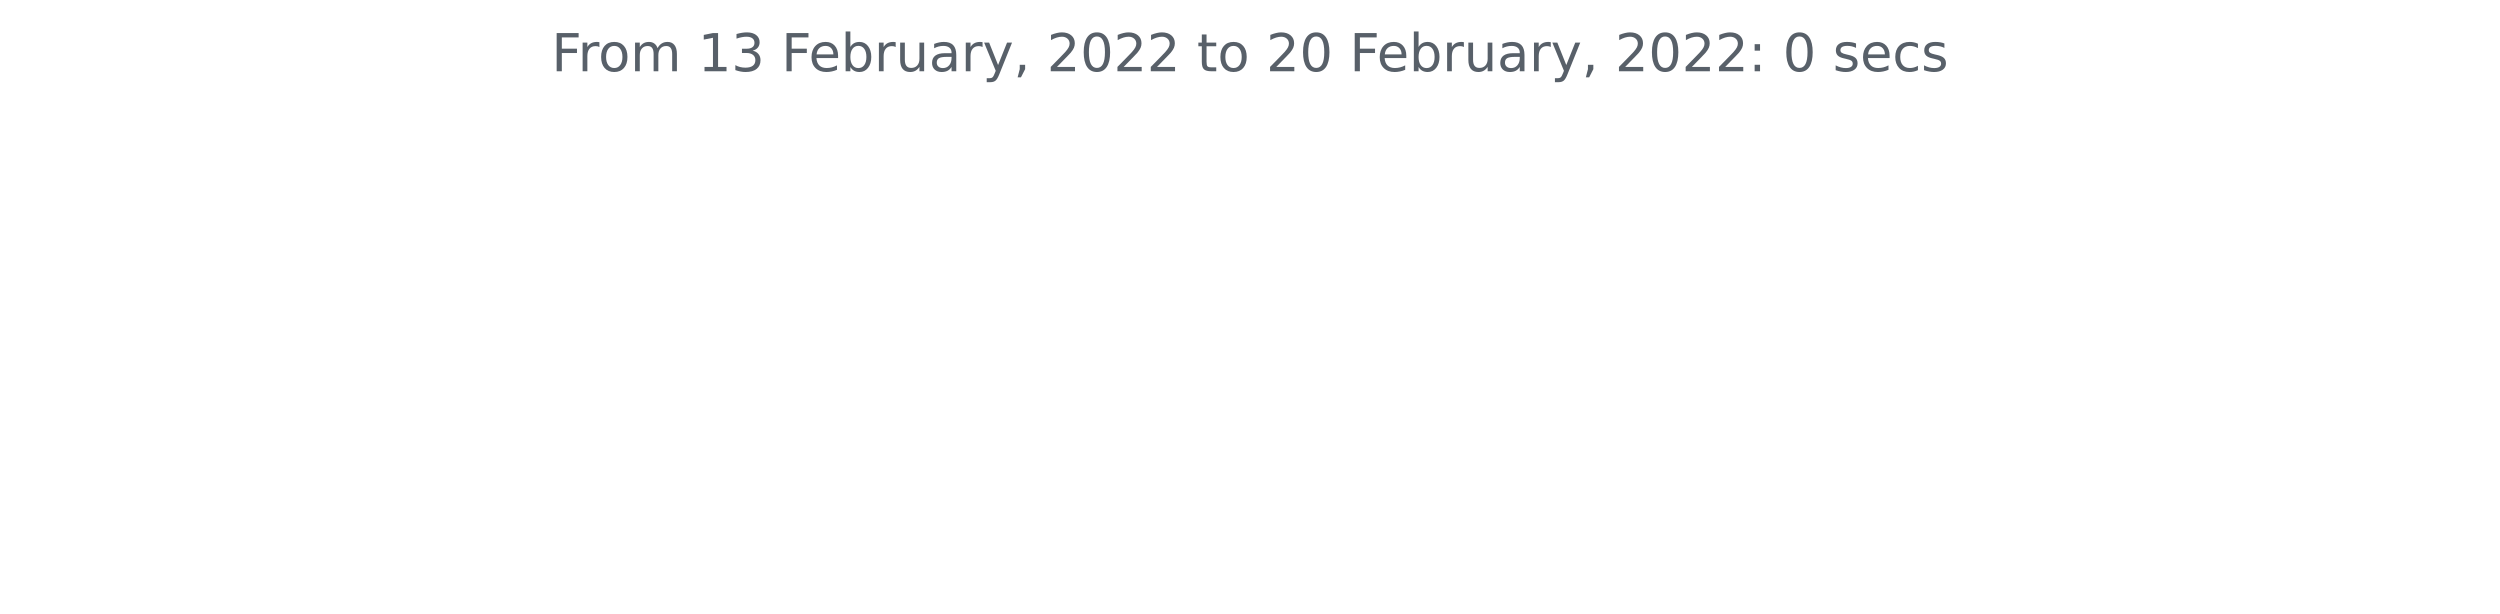
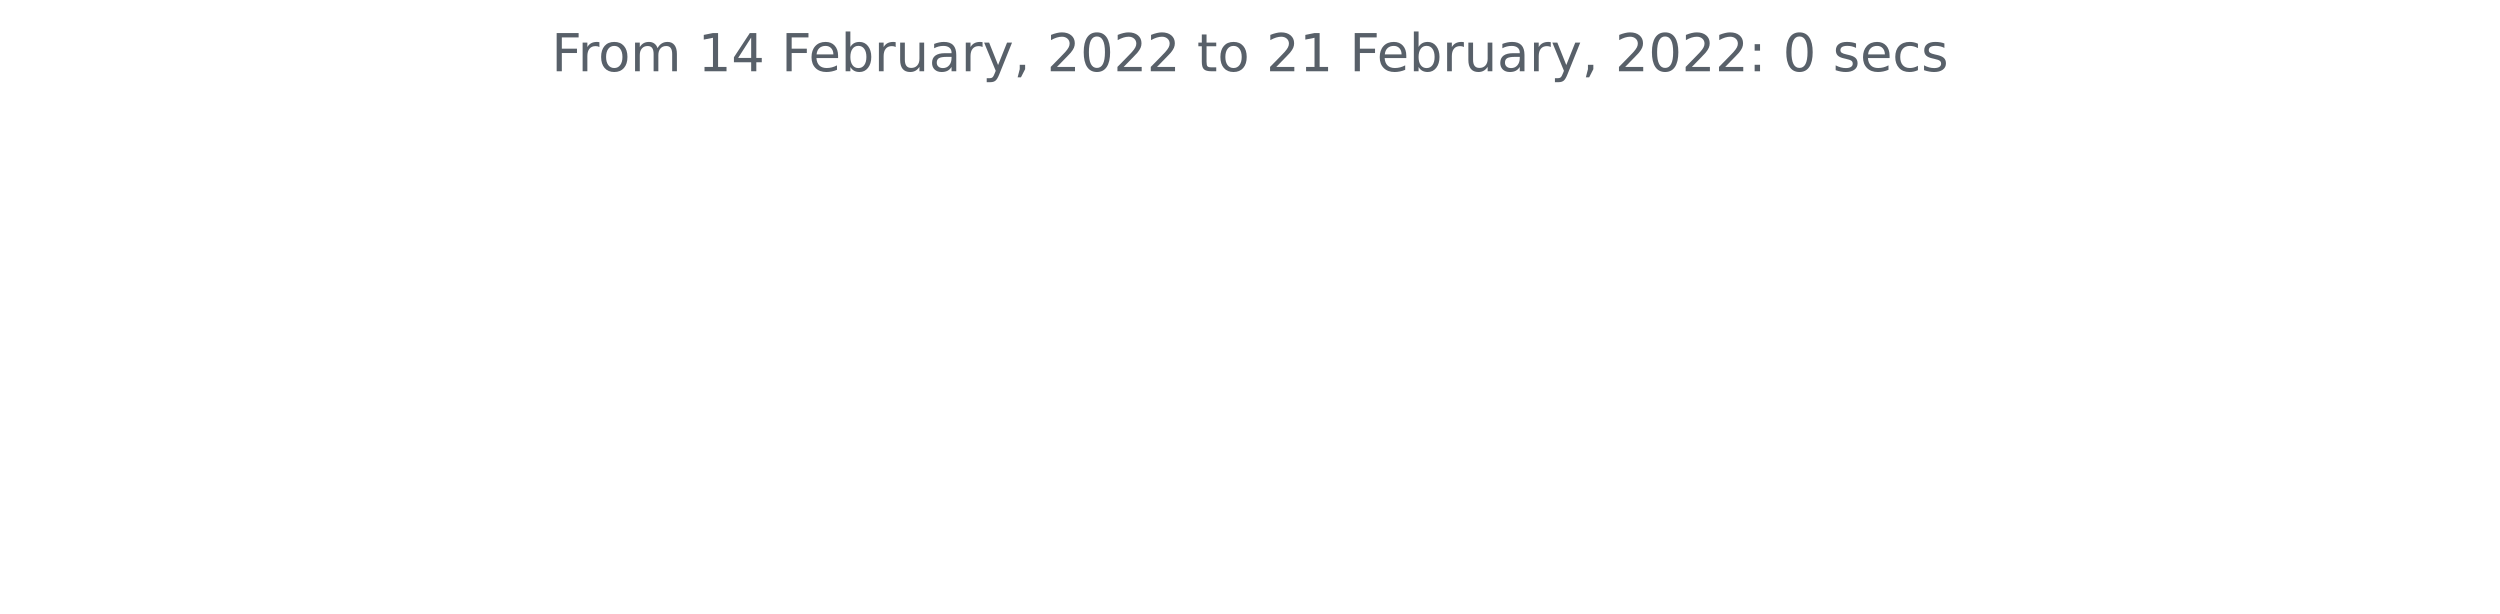
<svg xmlns="http://www.w3.org/2000/svg" xmlns:xlink="http://www.w3.org/1999/xlink" height="140.398pt" version="1.1" viewBox="0 0 572.4 140.398" width="572.4pt">
  <defs>
    <style type="text/css">*{stroke-linecap:butt;stroke-linejoin:round;}</style>
  </defs>
  <g id="figure_1">
    <g id="patch_1">
      <path d="M 0 140.398  L 572.4 140.398  L 572.4 0  L 0 0  z " style="fill:none;" />
    </g>
    <g id="axes_1">
      <g id="matplotlib.axis_1" />
      <g id="matplotlib.axis_2" />
      <g id="text_1">
        <g style="fill:#586069;" transform="translate(126.2756 16.31812)scale(0.12 -0.12)">
          <defs>
            <path d="M 628 4666  L 3309 4666  L 3309 4134  L 1259 4134  L 1259 2759  L 3109 2759  L 3109 2228  L 1259 2228  L 1259 0  L 628 0  L 628 4666  z " id="DejaVuSans-46" transform="scale(0.015625)" />
            <path d="M 2631 2963  Q 2534 3019 2420 3045  Q 2306 3072 2169 3072  Q 1681 3072 1420 2755  Q 1159 2438 1159 1844  L 1159 0  L 581 0  L 581 3500  L 1159 3500  L 1159 2956  Q 1341 3275 1631 3429  Q 1922 3584 2338 3584  Q 2397 3584 2469 3576  Q 2541 3569 2628 3553  L 2631 2963  z " id="DejaVuSans-72" transform="scale(0.015625)" />
            <path d="M 1959 3097  Q 1497 3097 1228 2736  Q 959 2375 959 1747  Q 959 1119 1226 758  Q 1494 397 1959 397  Q 2419 397 2687 759  Q 2956 1122 2956 1747  Q 2956 2369 2687 2733  Q 2419 3097 1959 3097  z M 1959 3584  Q 2709 3584 3137 3096  Q 3566 2609 3566 1747  Q 3566 888 3137 398  Q 2709 -91 1959 -91  Q 1206 -91 779 398  Q 353 888 353 1747  Q 353 2609 779 3096  Q 1206 3584 1959 3584  z " id="DejaVuSans-6f" transform="scale(0.015625)" />
            <path d="M 3328 2828  Q 3544 3216 3844 3400  Q 4144 3584 4550 3584  Q 5097 3584 5394 3201  Q 5691 2819 5691 2113  L 5691 0  L 5113 0  L 5113 2094  Q 5113 2597 4934 2840  Q 4756 3084 4391 3084  Q 3944 3084 3684 2787  Q 3425 2491 3425 1978  L 3425 0  L 2847 0  L 2847 2094  Q 2847 2600 2669 2842  Q 2491 3084 2119 3084  Q 1678 3084 1418 2786  Q 1159 2488 1159 1978  L 1159 0  L 581 0  L 581 3500  L 1159 3500  L 1159 2956  Q 1356 3278 1631 3431  Q 1906 3584 2284 3584  Q 2666 3584 2933 3390  Q 3200 3197 3328 2828  z " id="DejaVuSans-6d" transform="scale(0.015625)" />
            <path id="DejaVuSans-20" transform="scale(0.015625)" />
            <path d="M 794 531  L 1825 531  L 1825 4091  L 703 3866  L 703 4441  L 1819 4666  L 2450 4666  L 2450 531  L 3481 531  L 3481 0  L 794 0  L 794 531  z " id="DejaVuSans-31" transform="scale(0.015625)" />
-             <path d="M 2597 2516  Q 3050 2419 3304 2112  Q 3559 1806 3559 1356  Q 3559 666 3084 287  Q 2609 -91 1734 -91  Q 1441 -91 1130 -33  Q 819 25 488 141  L 488 750  Q 750 597 1062 519  Q 1375 441 1716 441  Q 2309 441 2620 675  Q 2931 909 2931 1356  Q 2931 1769 2642 2001  Q 2353 2234 1838 2234  L 1294 2234  L 1294 2753  L 1863 2753  Q 2328 2753 2575 2939  Q 2822 3125 2822 3475  Q 2822 3834 2567 4026  Q 2313 4219 1838 4219  Q 1578 4219 1281 4162  Q 984 4106 628 3988  L 628 4550  Q 988 4650 1302 4700  Q 1616 4750 1894 4750  Q 2613 4750 3031 4423  Q 3450 4097 3450 3541  Q 3450 3153 3228 2886  Q 3006 2619 2597 2516  z " id="DejaVuSans-33" transform="scale(0.015625)" />
+             <path d="M 2419 4116  L 825 1625  L 2419 1625  L 2419 4116  z M 2253 4666  L 3047 4666  L 3047 1625  L 3713 1625  L 3713 1100  L 3047 1100  L 3047 0  L 2419 0  L 2419 1100  L 313 1100  L 313 1709  L 2253 4666  z " id="DejaVuSans-34" transform="scale(0.015625)" />
            <path d="M 3597 1894  L 3597 1613  L 953 1613  Q 991 1019 1311 708  Q 1631 397 2203 397  Q 2534 397 2845 478  Q 3156 559 3463 722  L 3463 178  Q 3153 47 2828 -22  Q 2503 -91 2169 -91  Q 1331 -91 842 396  Q 353 884 353 1716  Q 353 2575 817 3079  Q 1281 3584 2069 3584  Q 2775 3584 3186 3129  Q 3597 2675 3597 1894  z M 3022 2063  Q 3016 2534 2758 2815  Q 2500 3097 2075 3097  Q 1594 3097 1305 2825  Q 1016 2553 972 2059  L 3022 2063  z " id="DejaVuSans-65" transform="scale(0.015625)" />
            <path d="M 3116 1747  Q 3116 2381 2855 2742  Q 2594 3103 2138 3103  Q 1681 3103 1420 2742  Q 1159 2381 1159 1747  Q 1159 1113 1420 752  Q 1681 391 2138 391  Q 2594 391 2855 752  Q 3116 1113 3116 1747  z M 1159 2969  Q 1341 3281 1617 3432  Q 1894 3584 2278 3584  Q 2916 3584 3314 3078  Q 3713 2572 3713 1747  Q 3713 922 3314 415  Q 2916 -91 2278 -91  Q 1894 -91 1617 61  Q 1341 213 1159 525  L 1159 0  L 581 0  L 581 4863  L 1159 4863  L 1159 2969  z " id="DejaVuSans-62" transform="scale(0.015625)" />
            <path d="M 544 1381  L 544 3500  L 1119 3500  L 1119 1403  Q 1119 906 1312 657  Q 1506 409 1894 409  Q 2359 409 2629 706  Q 2900 1003 2900 1516  L 2900 3500  L 3475 3500  L 3475 0  L 2900 0  L 2900 538  Q 2691 219 2414 64  Q 2138 -91 1772 -91  Q 1169 -91 856 284  Q 544 659 544 1381  z M 1991 3584  L 1991 3584  z " id="DejaVuSans-75" transform="scale(0.015625)" />
            <path d="M 2194 1759  Q 1497 1759 1228 1600  Q 959 1441 959 1056  Q 959 750 1161 570  Q 1363 391 1709 391  Q 2188 391 2477 730  Q 2766 1069 2766 1631  L 2766 1759  L 2194 1759  z M 3341 1997  L 3341 0  L 2766 0  L 2766 531  Q 2569 213 2275 61  Q 1981 -91 1556 -91  Q 1019 -91 701 211  Q 384 513 384 1019  Q 384 1609 779 1909  Q 1175 2209 1959 2209  L 2766 2209  L 2766 2266  Q 2766 2663 2505 2880  Q 2244 3097 1772 3097  Q 1472 3097 1187 3025  Q 903 2953 641 2809  L 641 3341  Q 956 3463 1253 3523  Q 1550 3584 1831 3584  Q 2591 3584 2966 3190  Q 3341 2797 3341 1997  z " id="DejaVuSans-61" transform="scale(0.015625)" />
            <path d="M 2059 -325  Q 1816 -950 1584 -1140  Q 1353 -1331 966 -1331  L 506 -1331  L 506 -850  L 844 -850  Q 1081 -850 1212 -737  Q 1344 -625 1503 -206  L 1606 56  L 191 3500  L 800 3500  L 1894 763  L 2988 3500  L 3597 3500  L 2059 -325  z " id="DejaVuSans-79" transform="scale(0.015625)" />
            <path d="M 750 794  L 1409 794  L 1409 256  L 897 -744  L 494 -744  L 750 256  L 750 794  z " id="DejaVuSans-2c" transform="scale(0.015625)" />
            <path d="M 1228 531  L 3431 531  L 3431 0  L 469 0  L 469 531  Q 828 903 1448 1529  Q 2069 2156 2228 2338  Q 2531 2678 2651 2914  Q 2772 3150 2772 3378  Q 2772 3750 2511 3984  Q 2250 4219 1831 4219  Q 1534 4219 1204 4116  Q 875 4013 500 3803  L 500 4441  Q 881 4594 1212 4672  Q 1544 4750 1819 4750  Q 2544 4750 2975 4387  Q 3406 4025 3406 3419  Q 3406 3131 3298 2873  Q 3191 2616 2906 2266  Q 2828 2175 2409 1742  Q 1991 1309 1228 531  z " id="DejaVuSans-32" transform="scale(0.015625)" />
            <path d="M 2034 4250  Q 1547 4250 1301 3770  Q 1056 3291 1056 2328  Q 1056 1369 1301 889  Q 1547 409 2034 409  Q 2525 409 2770 889  Q 3016 1369 3016 2328  Q 3016 3291 2770 3770  Q 2525 4250 2034 4250  z M 2034 4750  Q 2819 4750 3233 4129  Q 3647 3509 3647 2328  Q 3647 1150 3233 529  Q 2819 -91 2034 -91  Q 1250 -91 836 529  Q 422 1150 422 2328  Q 422 3509 836 4129  Q 1250 4750 2034 4750  z " id="DejaVuSans-30" transform="scale(0.015625)" />
            <path d="M 1172 4494  L 1172 3500  L 2356 3500  L 2356 3053  L 1172 3053  L 1172 1153  Q 1172 725 1289 603  Q 1406 481 1766 481  L 2356 481  L 2356 0  L 1766 0  Q 1100 0 847 248  Q 594 497 594 1153  L 594 3053  L 172 3053  L 172 3500  L 594 3500  L 594 4494  L 1172 4494  z " id="DejaVuSans-74" transform="scale(0.015625)" />
            <path d="M 750 794  L 1409 794  L 1409 0  L 750 0  L 750 794  z M 750 3309  L 1409 3309  L 1409 2516  L 750 2516  L 750 3309  z " id="DejaVuSans-3a" transform="scale(0.015625)" />
            <path d="M 2834 3397  L 2834 2853  Q 2591 2978 2328 3040  Q 2066 3103 1784 3103  Q 1356 3103 1142 2972  Q 928 2841 928 2578  Q 928 2378 1081 2264  Q 1234 2150 1697 2047  L 1894 2003  Q 2506 1872 2764 1633  Q 3022 1394 3022 966  Q 3022 478 2636 193  Q 2250 -91 1575 -91  Q 1294 -91 989 -36  Q 684 19 347 128  L 347 722  Q 666 556 975 473  Q 1284 391 1588 391  Q 1994 391 2212 530  Q 2431 669 2431 922  Q 2431 1156 2273 1281  Q 2116 1406 1581 1522  L 1381 1569  Q 847 1681 609 1914  Q 372 2147 372 2553  Q 372 3047 722 3315  Q 1072 3584 1716 3584  Q 2034 3584 2315 3537  Q 2597 3491 2834 3397  z " id="DejaVuSans-73" transform="scale(0.015625)" />
            <path d="M 3122 3366  L 3122 2828  Q 2878 2963 2633 3030  Q 2388 3097 2138 3097  Q 1578 3097 1268 2742  Q 959 2388 959 1747  Q 959 1106 1268 751  Q 1578 397 2138 397  Q 2388 397 2633 464  Q 2878 531 3122 666  L 3122 134  Q 2881 22 2623 -34  Q 2366 -91 2075 -91  Q 1284 -91 818 406  Q 353 903 353 1747  Q 353 2603 823 3093  Q 1294 3584 2113 3584  Q 2378 3584 2631 3529  Q 2884 3475 3122 3366  z " id="DejaVuSans-63" transform="scale(0.015625)" />
          </defs>
          <use xlink:href="#DejaVuSans-46" />
          <use x="50.27" xlink:href="#DejaVuSans-72" />
          <use x="89.133" xlink:href="#DejaVuSans-6f" />
          <use x="150.314" xlink:href="#DejaVuSans-6d" />
          <use x="247.727" xlink:href="#DejaVuSans-20" />
          <use x="279.514" xlink:href="#DejaVuSans-31" />
-           <use x="343.137" xlink:href="#DejaVuSans-33" />
+           <use x="343.137" xlink:href="#DejaVuSans-34" />
          <use x="406.76" xlink:href="#DejaVuSans-20" />
          <use x="438.547" xlink:href="#DejaVuSans-46" />
          <use x="490.566" xlink:href="#DejaVuSans-65" />
          <use x="552.09" xlink:href="#DejaVuSans-62" />
          <use x="615.566" xlink:href="#DejaVuSans-72" />
          <use x="656.68" xlink:href="#DejaVuSans-75" />
          <use x="720.059" xlink:href="#DejaVuSans-61" />
          <use x="781.338" xlink:href="#DejaVuSans-72" />
          <use x="822.451" xlink:href="#DejaVuSans-79" />
          <use x="881.631" xlink:href="#DejaVuSans-2c" />
          <use x="913.418" xlink:href="#DejaVuSans-20" />
          <use x="945.205" xlink:href="#DejaVuSans-32" />
          <use x="1008.828" xlink:href="#DejaVuSans-30" />
          <use x="1072.451" xlink:href="#DejaVuSans-32" />
          <use x="1136.074" xlink:href="#DejaVuSans-32" />
          <use x="1199.697" xlink:href="#DejaVuSans-20" />
          <use x="1231.484" xlink:href="#DejaVuSans-74" />
          <use x="1270.693" xlink:href="#DejaVuSans-6f" />
          <use x="1331.875" xlink:href="#DejaVuSans-20" />
          <use x="1363.662" xlink:href="#DejaVuSans-32" />
-           <use x="1427.285" xlink:href="#DejaVuSans-30" />
+           <use x="1427.285" xlink:href="#DejaVuSans-31" />
          <use x="1490.908" xlink:href="#DejaVuSans-20" />
          <use x="1522.695" xlink:href="#DejaVuSans-46" />
          <use x="1574.715" xlink:href="#DejaVuSans-65" />
          <use x="1636.238" xlink:href="#DejaVuSans-62" />
          <use x="1699.715" xlink:href="#DejaVuSans-72" />
          <use x="1740.828" xlink:href="#DejaVuSans-75" />
          <use x="1804.207" xlink:href="#DejaVuSans-61" />
          <use x="1865.486" xlink:href="#DejaVuSans-72" />
          <use x="1906.6" xlink:href="#DejaVuSans-79" />
          <use x="1965.779" xlink:href="#DejaVuSans-2c" />
          <use x="1997.566" xlink:href="#DejaVuSans-20" />
          <use x="2029.354" xlink:href="#DejaVuSans-32" />
          <use x="2092.977" xlink:href="#DejaVuSans-30" />
          <use x="2156.6" xlink:href="#DejaVuSans-32" />
          <use x="2220.223" xlink:href="#DejaVuSans-32" />
          <use x="2283.846" xlink:href="#DejaVuSans-3a" />
          <use x="2317.537" xlink:href="#DejaVuSans-20" />
          <use x="2349.324" xlink:href="#DejaVuSans-30" />
          <use x="2412.947" xlink:href="#DejaVuSans-20" />
          <use x="2444.734" xlink:href="#DejaVuSans-73" />
          <use x="2496.834" xlink:href="#DejaVuSans-65" />
          <use x="2558.357" xlink:href="#DejaVuSans-63" />
          <use x="2613.338" xlink:href="#DejaVuSans-73" />
        </g>
      </g>
    </g>
  </g>
</svg>
